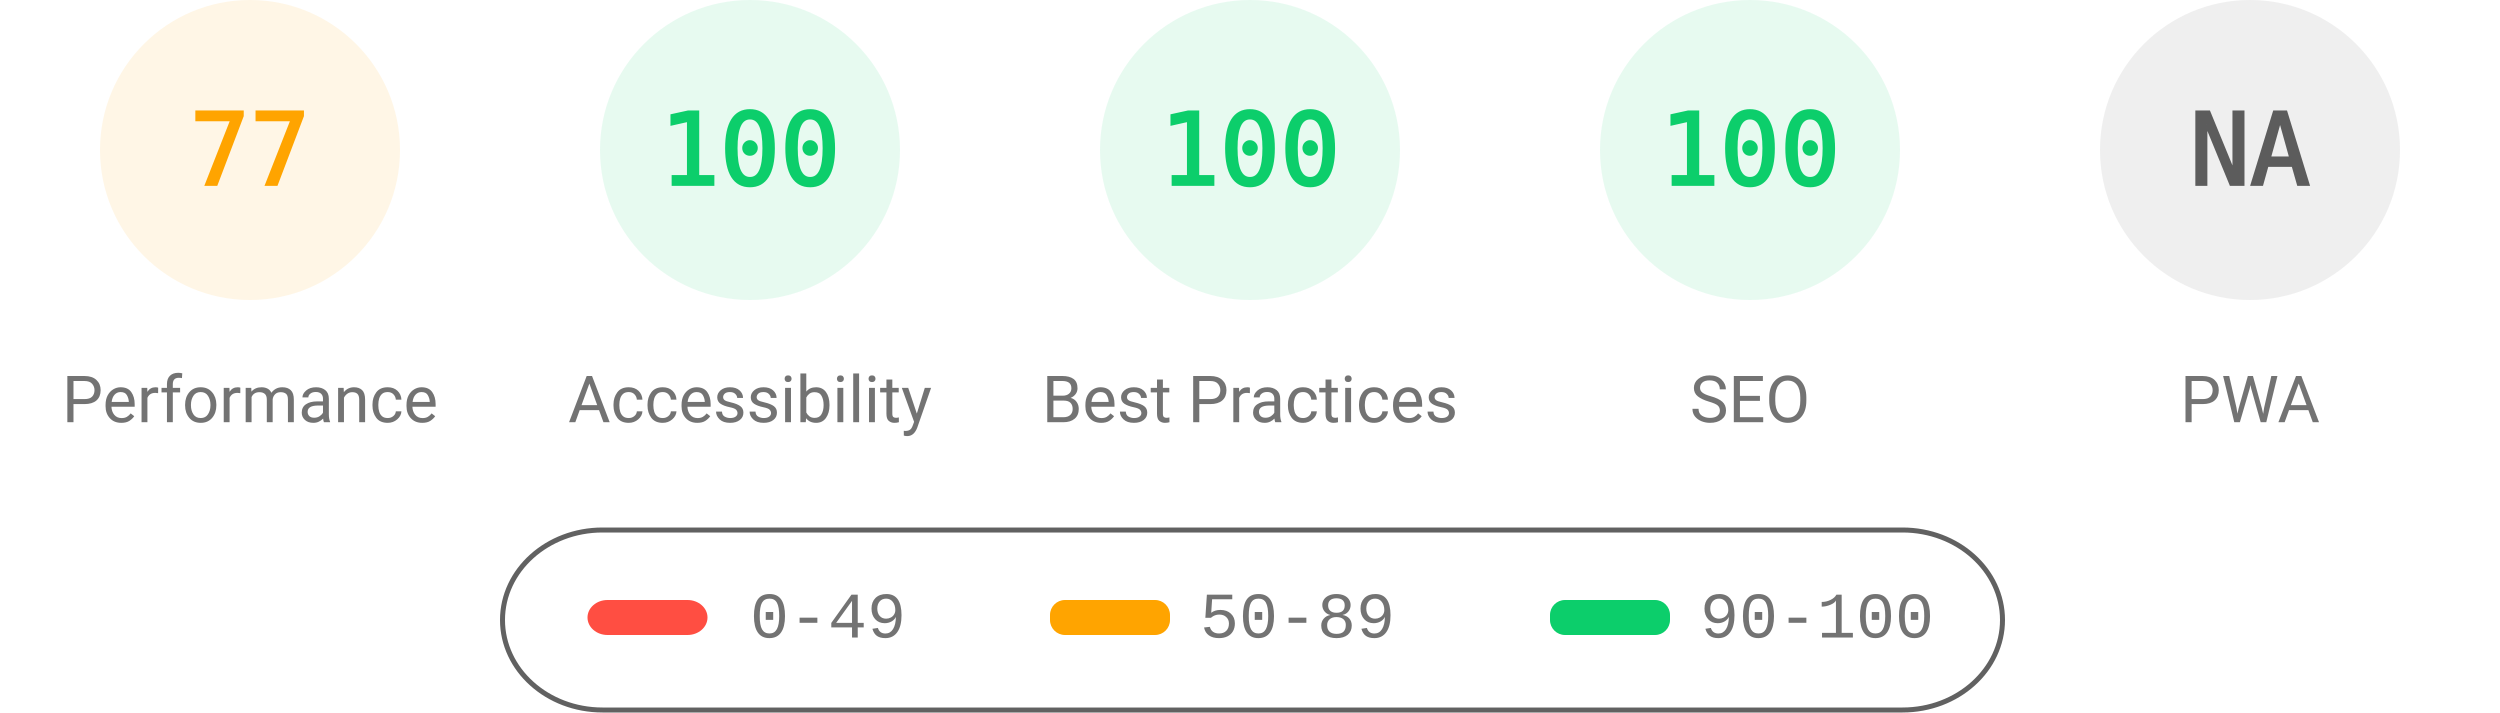
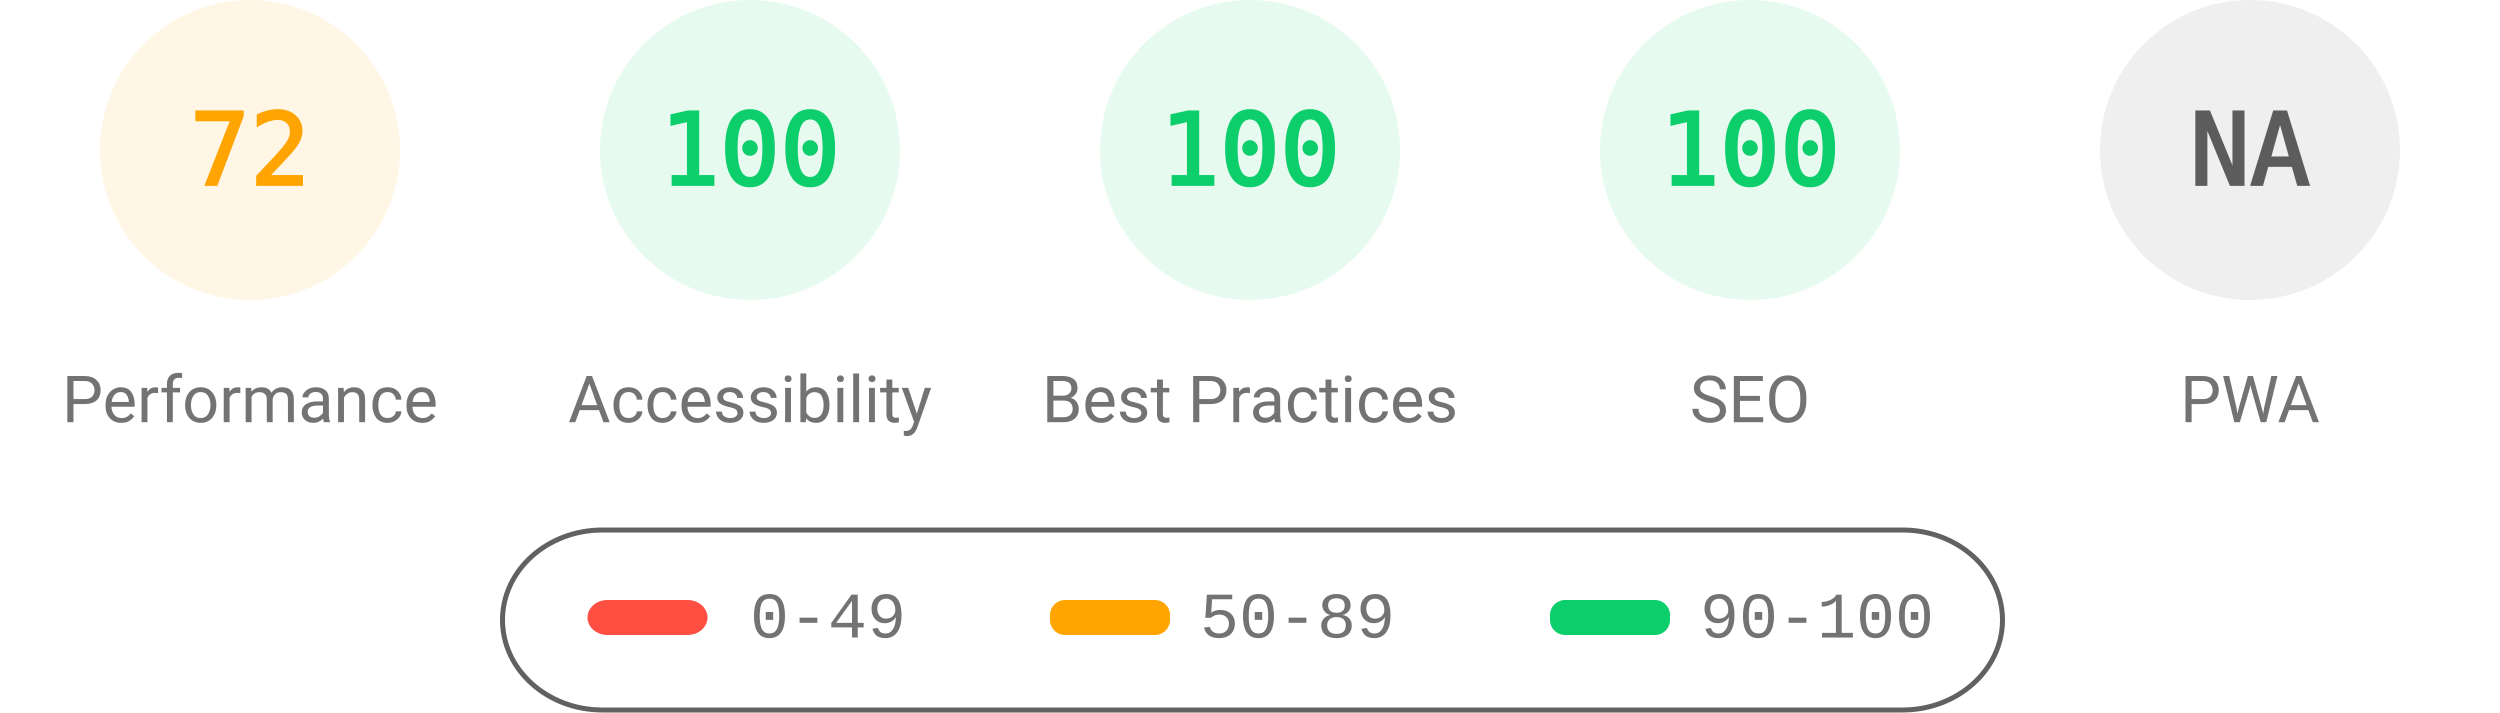
<svg xmlns="http://www.w3.org/2000/svg" fill="none" width="1000" height="285">
  <style>.gauge-base{opacity:.1}.gauge-arc{fill:none;animation-delay:250ms;stroke-linecap:round;transform:rotate(-90deg);transform-origin:100px 60px;animation:load-gauge 1s ease forwards}.guage-text{font-size:40px;font-family:monospace;text-align:center}.guage-red{color:#ff4e42;fill:#ff4e42;stroke:#ff4e42}.guage-orange{color:#ffa400;fill:#ffa400;stroke:#ffa400}.guage-green{color:#0cce6b;fill:#0cce6b;stroke:#0cce6b}.guage-undefined{color:#5c5c5c;fill:#5c5c5c;stroke:#5c5c5c}.guage-title{color:#737373;fill:#737373;stroke:none;font-size:26px;line-height:26px;font-family:Roboto,Halvetica,Arial,sans-serif}@keyframes load-gauge{from{stroke-dasharray:0 352.858}}</style>
  <svg class="guage-div guage-perf guage-orange" viewBox="0 0 200 200" width="200" height="200">
    <circle class="gauge-base" r="56" cx="100" cy="60" stroke-width="8" />
-     <circle class="gauge-arc guage-arc-1" r="56" cx="100" cy="60" stroke-width="8" style="stroke-dasharray:270.931,351.858" />
-     <text class="guage-text" x="100" y="60" alignment-baseline="central" dominant-baseline="central" text-anchor="middle">77</text>
+     <circle class="gauge-arc guage-arc-1" r="56" cx="100" cy="60" stroke-width="8" style="stroke-dasharray:253.338,351.858" />
+     <text class="guage-text" x="100" y="60" alignment-baseline="central" dominant-baseline="central" text-anchor="middle">72</text>
    <text class="guage-title" x="100" y="160" alignment-baseline="central" dominant-baseline="central" text-anchor="middle">Performance</text>
  </svg>
  <svg class="guage-div guage-acc guage-green" viewBox="0 0 200 200" width="200" height="200" x="200">
    <circle class="gauge-base" r="56" cx="100" cy="60" stroke-width="8" />
    <circle class="gauge-arc guage-arc-2" r="56" cx="100" cy="60" stroke-width="8" style="stroke-dasharray:351.858,351.858" />
    <text class="guage-text" x="100" y="60" alignment-baseline="central" dominant-baseline="central" text-anchor="middle">100</text>
    <text class="guage-title" x="100" y="160" alignment-baseline="central" dominant-baseline="central" text-anchor="middle">Accessibility</text>
  </svg>
  <svg class="guage-div guage-best guage-green" viewBox="0 0 200 200" width="200" height="200" x="400">
    <circle class="gauge-base" r="56" cx="100" cy="60" stroke-width="8" />
    <circle class="gauge-arc guage-arc-3" r="56" cx="100" cy="60" stroke-width="8" style="stroke-dasharray:351.858,351.858" />
    <text class="guage-text" x="100" y="60" alignment-baseline="central" dominant-baseline="central" text-anchor="middle">100</text>
    <text class="guage-title" x="100" y="160" alignment-baseline="central" dominant-baseline="central" text-anchor="middle">Best Practices</text>
  </svg>
  <svg class="guage-div guage-seo guage-green" viewBox="0 0 200 200" width="200" height="200" x="600">
    <circle class="gauge-base" r="56" cx="100" cy="60" stroke-width="8" />
    <circle class="gauge-arc guage-arc-4" r="56" cx="100" cy="60" stroke-width="8" style="stroke-dasharray:351.858,351.858" />
    <text class="guage-text" x="100" y="60" alignment-baseline="central" dominant-baseline="central" text-anchor="middle">100</text>
    <text class="guage-title" x="100" y="160" alignment-baseline="central" dominant-baseline="central" text-anchor="middle">SEO</text>
  </svg>
  <svg class="guage-div guage-pwa guage-undefined" viewBox="0 0 200 200" width="200" height="200" x="800">
    <circle class="gauge-base" r="56" cx="100" cy="60" stroke-width="8" />
    <circle class="gauge-arc guage-arc-4" r="56" cx="100" cy="60" stroke-width="8" style="stroke-dasharray:351.858,351.858" />
    <text class="guage-text" x="100" y="60" alignment-baseline="central" dominant-baseline="central" text-anchor="middle">NA</text>
    <text class="guage-title" x="100" y="160" alignment-baseline="central" dominant-baseline="central" text-anchor="middle">PWA</text>
  </svg>
  <svg width="604" height="76" x="200" y="210">
    <path fill="none" id="canvas_background" d="M-1-1h604v80H-1z" />
    <rect fill-opacity="0" stroke="#616161" stroke-width="2" rx="40" id="svg_2" height="72" width="600" y="2" x="1" fill="#000" />
    <rect stroke="#000" rx="8" id="svg_3" height="14" width="48" y="30" x="35" stroke-opacity="null" stroke-width="0" fill="#ff4e42" />
    <rect stroke="#000" rx="6" id="svg_4" height="14" width="48" y="30" x="220" stroke-opacity="null" stroke-width="0" fill="#ffa400" />
    <rect stroke="#000" rx="6" id="svg_5" height="14" width="48" y="30" x="420" stroke-opacity="null" stroke-width="0" fill="#0cce6b" />
    <text xml:space="preserve" text-anchor="start" font-family="'Courier New', Courier, monospace" font-size="26" id="svg_6" y="45" x="100" stroke-opacity="null" stroke-width="0" stroke="#000" fill="#737373">0-49</text>
    <text xml:space="preserve" text-anchor="start" font-family="'Courier New', Courier, monospace" font-size="26" id="svg_7" y="45" x="280" stroke-opacity="null" stroke-width="0" stroke="#000" fill="#737373">50-89</text>
    <text xml:space="preserve" text-anchor="start" font-family="'Courier New', Courier, monospace" font-size="26" id="svg_8" y="45" x="480" stroke-opacity="null" stroke-width="0" stroke="#000" fill="#737373">90-100</text>
  </svg>
</svg>
